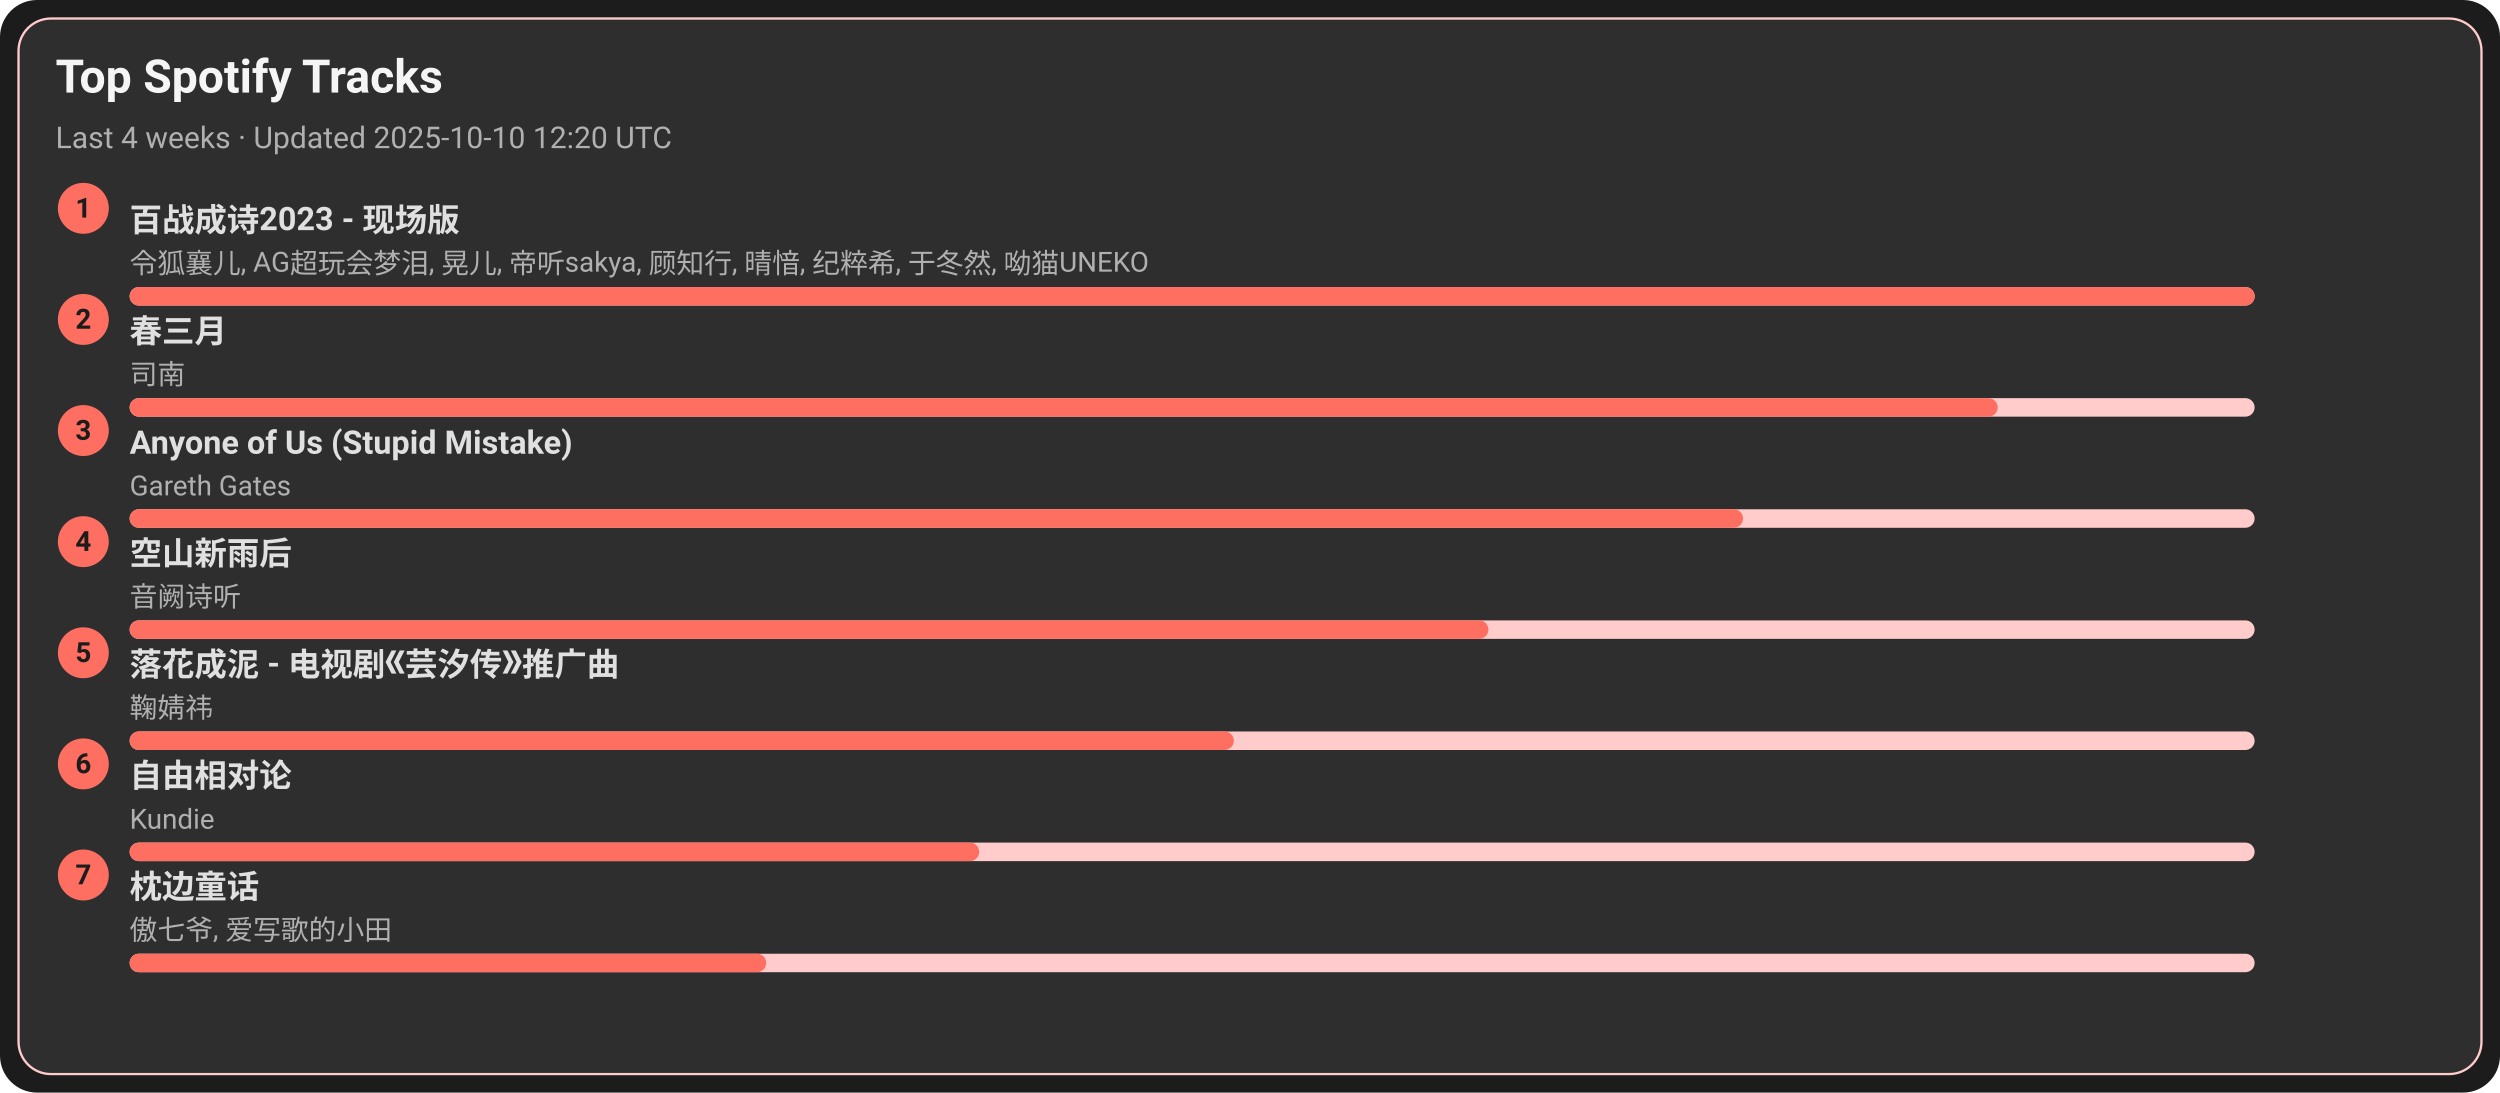
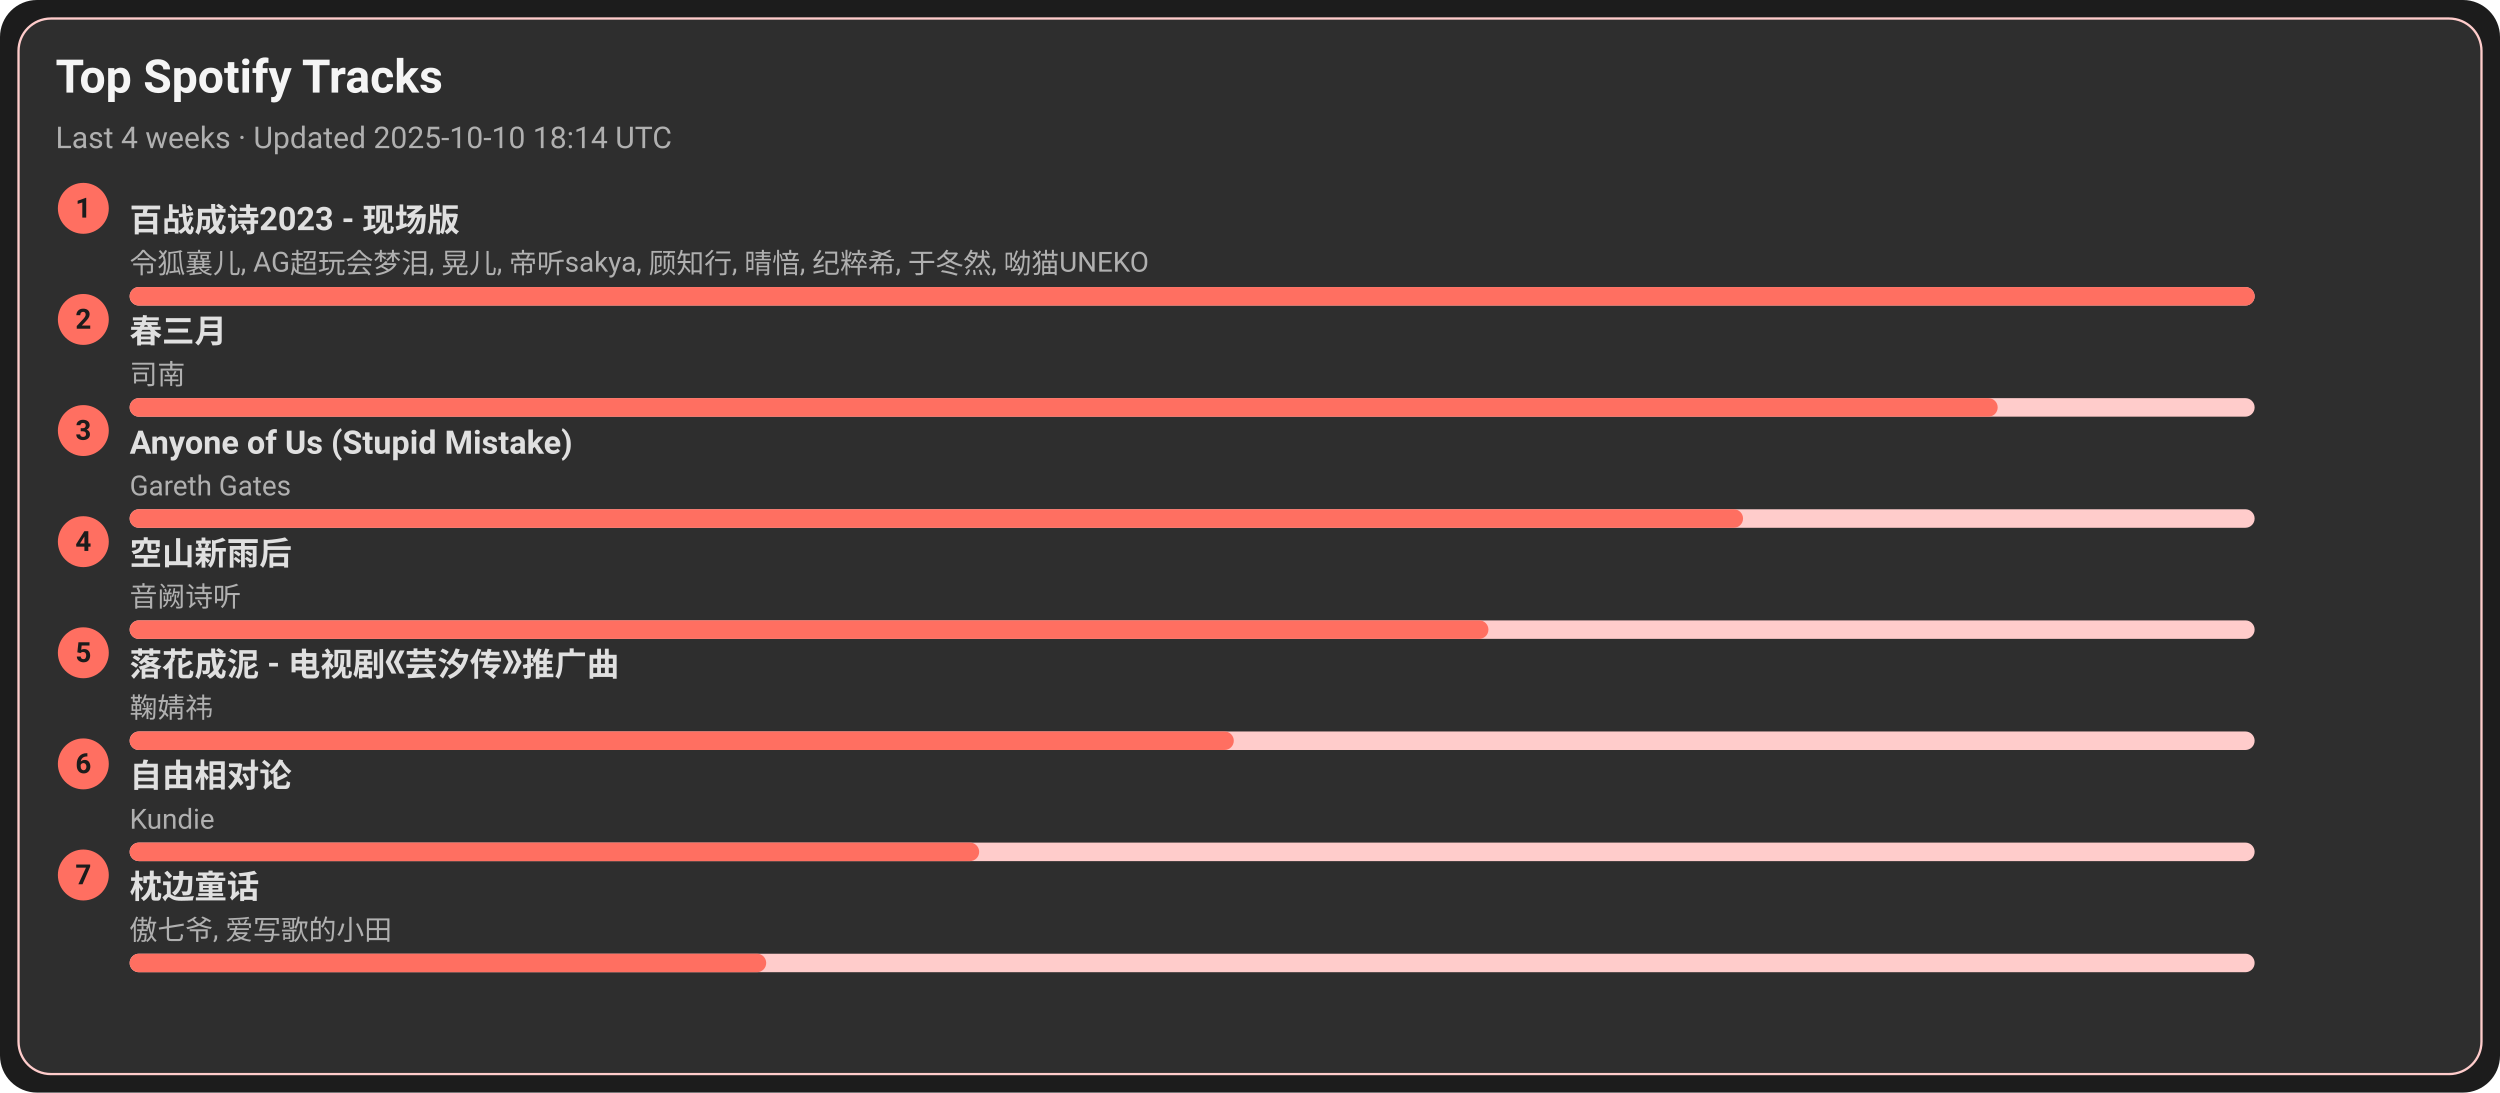
<svg xmlns="http://www.w3.org/2000/svg" width="1080" height="472" viewBox="0 0 1080 472">
  <style>text{font-family:-apple-system,BlinkMacSystemFont,Segoe UI,Roboto,Ubuntu,Helvetica Neue,Arial,Noto Sans,sans-serif}</style>
  <rect width="1080" height="472" rx="16" fill="#1c1c1c" />
  <rect x="8" y="8" width="1064" height="456" rx="14" fill="#2e2e2e" stroke="#ffcccb" />
  <text x="24" y="40" font-size="20" fill="#f5f5f5" font-weight="600">Top Spotify Tracks</text>
-   <text x="24" y="64" font-size="13" fill="#b0b0b0">Last 4 weeks · Updated 2025-10-10 12:20 UTC</text>
+   <text x="24" y="64" font-size="13" fill="#b0b0b0">Last 4 weeks · Updated 2025-10-10 18:14 UTC</text>
  <circle cx="36" cy="90" r="11" fill="#ff6f61" />
  <text x="36" y="94" text-anchor="middle" font-size="12" fill="#1c1c1c" font-weight="700">1</text>
  <a href="https://open.spotify.com/track/2gttnS8fWnDwziLFt2TLEi" target="_blank" rel="noopener noreferrer">
    <text x="56" y="100" font-size="14" fill="#e0e0e0" font-weight="600">百战成诗2023 - 现场版</text>
  </a>
  <text x="56" y="118" font-size="12" fill="#b0b0b0">令狐襄儿, AG超玩会梦泪, 晃儿, 帝听sakya, 顾知行, 晴愔, 纪粹希, 于冬然, 呦猫UNEKO</text>
  <rect x="56" y="124" width="918" height="8" rx="4" fill="#ffcccb" />
  <rect x="56" y="124" width="918" height="8" rx="4" fill="#ff6f61" />
  <circle cx="36" cy="138" r="11" fill="#ff6f61" />
  <text x="36" y="142" text-anchor="middle" font-size="12" fill="#1c1c1c" font-weight="700">2</text>
  <a href="https://open.spotify.com/track/5A9BOP4WTk2UayDlMb8w98" target="_blank" rel="noopener noreferrer">
    <text x="56" y="148" font-size="14" fill="#e0e0e0" font-weight="600">春三月</text>
  </a>
  <text x="56" y="166" font-size="12" fill="#b0b0b0">司南</text>
  <rect x="56" y="172" width="918" height="8" rx="4" fill="#ffcccb" />
  <rect x="56" y="172" width="807" height="8" rx="4" fill="#ff6f61" />
  <circle cx="36" cy="186" r="11" fill="#ff6f61" />
  <text x="36" y="190" text-anchor="middle" font-size="12" fill="#1c1c1c" font-weight="700">3</text>
  <a href="https://open.spotify.com/track/7KZo8AI9F3Vnn3FXEYBL9f" target="_blank" rel="noopener noreferrer">
    <text x="56" y="196" font-size="14" fill="#e0e0e0" font-weight="600">Anyone of Us (Stupid Mistake)</text>
  </a>
  <text x="56" y="214" font-size="12" fill="#b0b0b0">Gareth Gates</text>
  <rect x="56" y="220" width="918" height="8" rx="4" fill="#ffcccb" />
  <rect x="56" y="220" width="697" height="8" rx="4" fill="#ff6f61" />
  <circle cx="36" cy="234" r="11" fill="#ff6f61" />
  <text x="36" y="238" text-anchor="middle" font-size="12" fill="#1c1c1c" font-weight="700">4</text>
  <a href="https://open.spotify.com/track/7c1D58U8AIVOGlYzh5U6sk" target="_blank" rel="noopener noreferrer">
    <text x="56" y="244" font-size="14" fill="#e0e0e0" font-weight="600">空山新雨后</text>
  </a>
  <text x="56" y="262" font-size="12" fill="#b0b0b0">音阙诗听</text>
  <rect x="56" y="268" width="918" height="8" rx="4" fill="#ffcccb" />
  <rect x="56" y="268" width="587" height="8" rx="4" fill="#ff6f61" />
  <circle cx="36" cy="282" r="11" fill="#ff6f61" />
  <text x="36" y="286" text-anchor="middle" font-size="12" fill="#1c1c1c" font-weight="700">5</text>
  <a href="https://open.spotify.com/track/3kOZsJz3crGIWWHeoCNa0O" target="_blank" rel="noopener noreferrer">
    <text x="56" y="292" font-size="14" fill="#e0e0e0" font-weight="600">落花成泥 - 电视剧《芸汐传》推广曲</text>
  </a>
  <text x="56" y="310" font-size="12" fill="#b0b0b0">鞠婧祎</text>
  <rect x="56" y="316" width="918" height="8" rx="4" fill="#ffcccb" />
  <rect x="56" y="316" width="477" height="8" rx="4" fill="#ff6f61" />
  <circle cx="36" cy="330" r="11" fill="#ff6f61" />
  <text x="36" y="334" text-anchor="middle" font-size="12" fill="#1c1c1c" font-weight="700">6</text>
  <a href="https://open.spotify.com/track/1np2B0M4TkyE1xgpjG4dJn" target="_blank" rel="noopener noreferrer">
    <text x="56" y="340" font-size="14" fill="#e0e0e0" font-weight="600">自由相对论</text>
  </a>
  <text x="56" y="358" font-size="12" fill="#b0b0b0">Kundie</text>
  <rect x="56" y="364" width="918" height="8" rx="4" fill="#ffcccb" />
  <rect x="56" y="364" width="367" height="8" rx="4" fill="#ff6f61" />
  <circle cx="36" cy="378" r="11" fill="#ff6f61" />
  <text x="36" y="382" text-anchor="middle" font-size="12" fill="#1c1c1c" font-weight="700">7</text>
  <a href="https://open.spotify.com/track/3I8tlHNA9NM8dL0B23xGIY" target="_blank" rel="noopener noreferrer">
    <text x="56" y="388" font-size="14" fill="#e0e0e0" font-weight="600">枕边童话</text>
  </a>
  <text x="56" y="406" font-size="12" fill="#b0b0b0">傲七爷, 爱写歌的小田</text>
  <rect x="56" y="412" width="918" height="8" rx="4" fill="#ffcccb" />
  <rect x="56" y="412" width="275" height="8" rx="4" fill="#ff6f61" />
</svg>
